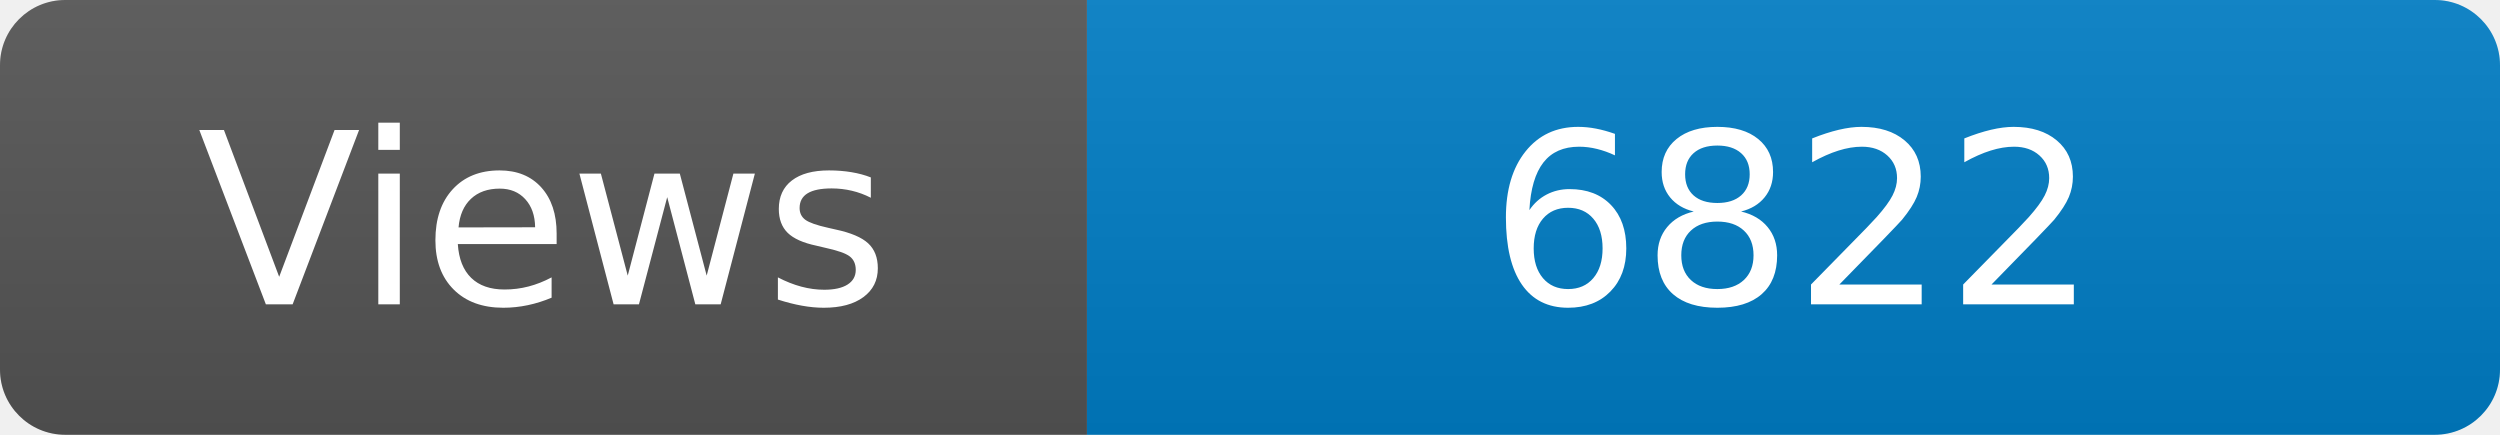
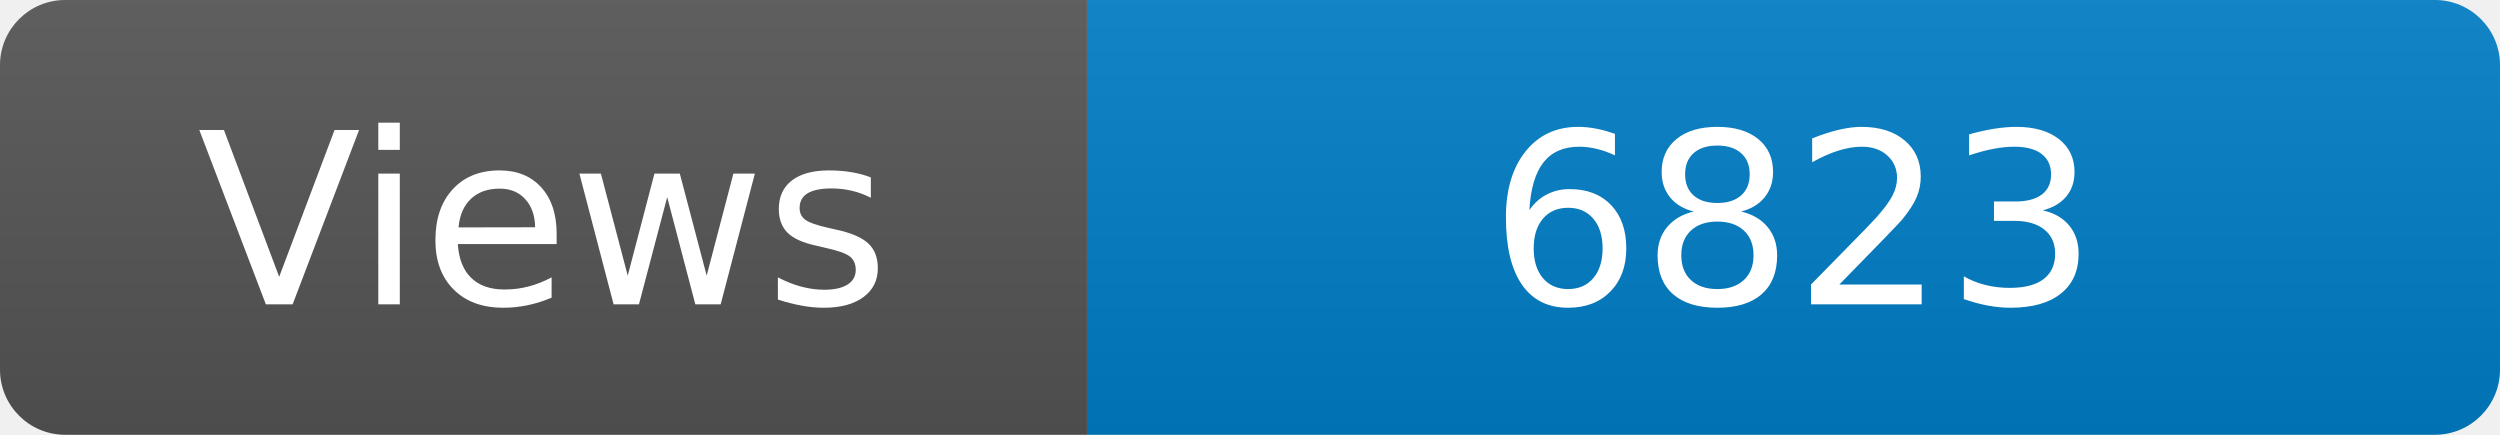
<svg xmlns="http://www.w3.org/2000/svg" width="115" height="20" role="img" aria-label="Maintained?: yes">
  <linearGradient id="s" x2="0" y2="100%">
    <stop offset="0" stop-color="#bbb" stop-opacity=".1" />
    <stop offset="1" stop-opacity=".1" />
  </linearGradient>
  <clipPath id="r">
    <rect width="115" height="20" rx="3" fill="#fff" />
  </clipPath>
  <g clip-path="url(#r)">
    <rect width="50" height="20" fill="#555" />
    <rect x="50" width="160" height="20" fill="#007ec6" />
    <rect width="115" height="20" fill="url(#s)" />
  </g>
  <g fill="#fff" text-anchor="middle" font-family="Verdana,Geneva,DejaVu Sans,sans-serif" font-size="110">
    <text x="250" y="140" transform="scale(.1)" fill="#fff">Views</text>
-     <text x="825" y="140" transform="scale(.1)" fill="#fff">6822</text>
+     <text x="825" y="140" transform="scale(.1)" fill="#fff">6823</text>
  </g>
</svg>
